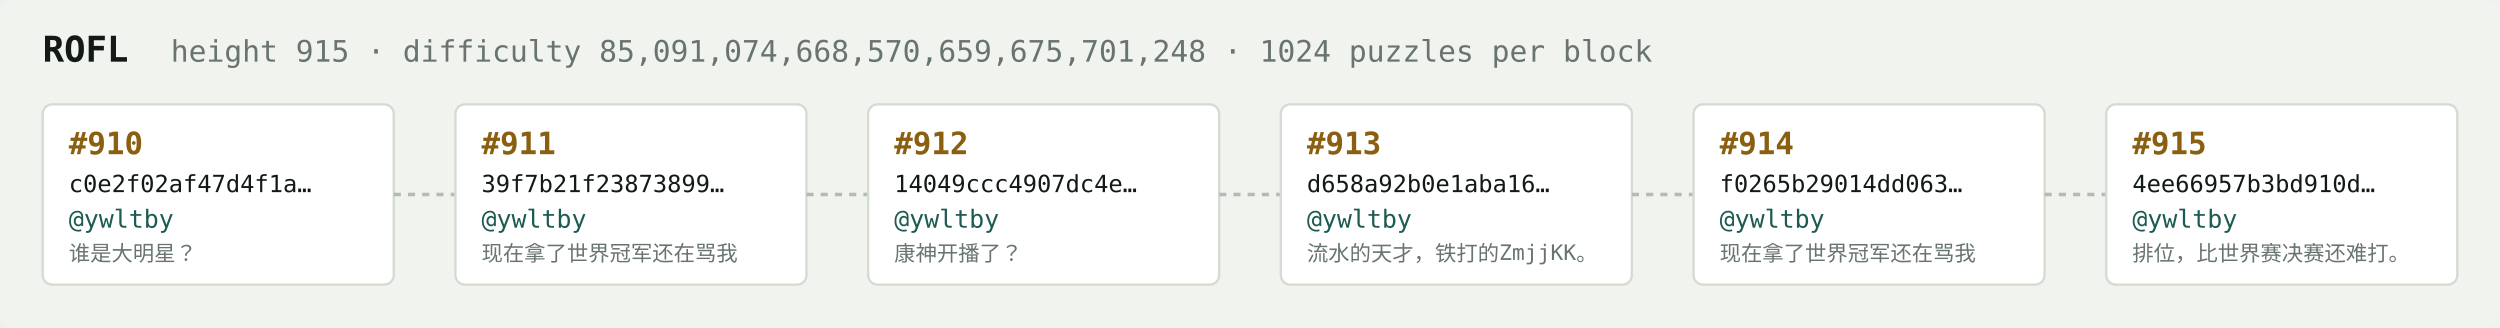
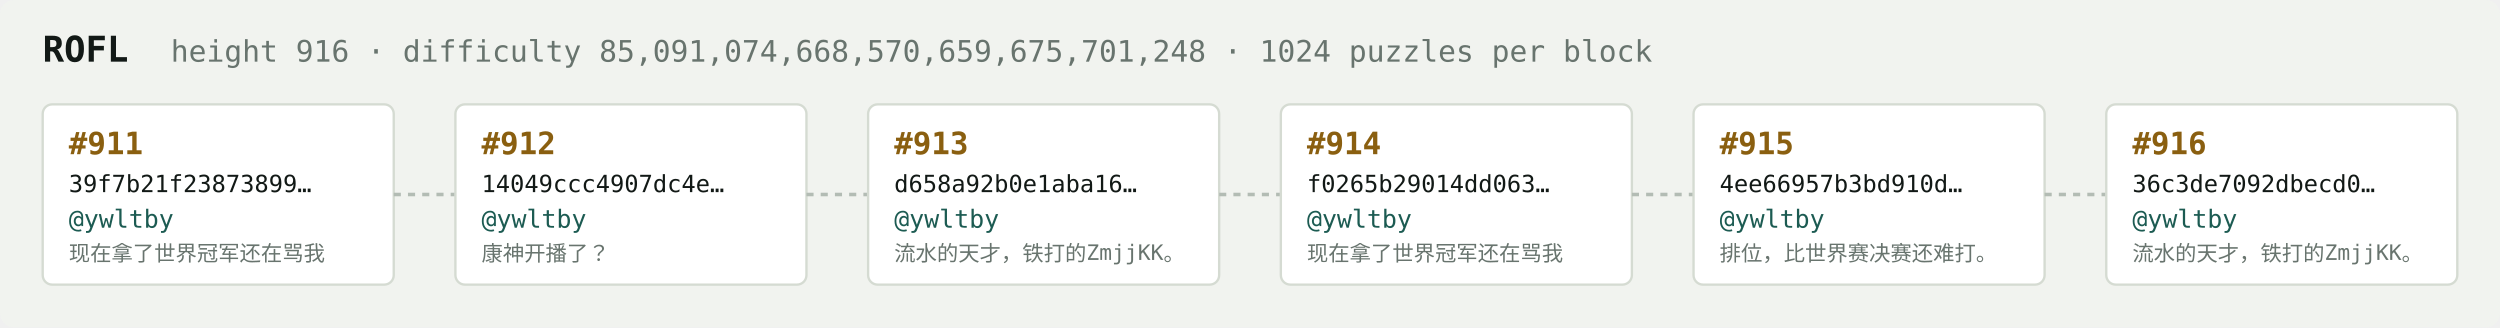
<svg xmlns="http://www.w3.org/2000/svg" width="1054" height="138" viewBox="0 0 1054 138" font-family="ui-monospace,SFMono-Regular,Menlo,monospace">
  <rect fill="#f1f3ef" width="1054" height="138" rx="6" />
  <text x="18" y="26" fill="#121916" font-size="15" font-weight="700">ROFL</text>
-   <text x="72" y="26" fill="#68746e" font-size="12.5">height 915 · difficulty 85,091,074,668,570,659,675,701,248 · 1024 puzzles per block</text>
+   <text x="72" y="26" fill="#68746e" font-size="12.5">height 916 · difficulty 85,091,074,668,570,659,675,701,248 · 1024 puzzles per block</text>
  <rect x="18" y="44" width="148" height="76" rx="4" fill="#ffffff" stroke="#d5dbd2" stroke-width="1" />
-   <text x="29" y="65" fill="#8a5f10" font-size="13" font-weight="700">#910</text>
-   <text x="29" y="81" fill="#121916" font-size="10">c0e2f02af47d4f1a…</text>
+   <text x="29" y="65" fill="#8a5f10" font-size="13" font-weight="700">#911</text>
+   <text x="29" y="81" fill="#121916" font-size="10">39f7b21f23873899…</text>
  <text x="29" y="96" fill="#1c5b52" font-size="10.5">@ywltby</text>
-   <text x="29" y="110" fill="#68746e" font-size="9">谁是大明星？</text>
+   <text x="29" y="110" fill="#68746e" font-size="9">现在拿了世界冠军还在骂我</text>
  <line x1="166" y1="82.0" x2="192" y2="82.0" stroke="#b3bcb4" stroke-width="1.5" stroke-dasharray="3 3" />
  <rect x="192" y="44" width="148" height="76" rx="4" fill="#ffffff" stroke="#d5dbd2" stroke-width="1" />
-   <text x="203" y="65" fill="#8a5f10" font-size="13" font-weight="700">#911</text>
-   <text x="203" y="81" fill="#121916" font-size="10">39f7b21f23873899…</text>
+   <text x="203" y="65" fill="#8a5f10" font-size="13" font-weight="700">#912</text>
+   <text x="203" y="81" fill="#121916" font-size="10">14049ccc4907dc4e…</text>
  <text x="203" y="96" fill="#1c5b52" font-size="10.5">@ywltby</text>
-   <text x="203" y="110" fill="#68746e" font-size="9">现在拿了世界冠军还在骂我</text>
+   <text x="203" y="110" fill="#68746e" font-size="9">康神开播了？</text>
  <line x1="340" y1="82.0" x2="366" y2="82.0" stroke="#b3bcb4" stroke-width="1.5" stroke-dasharray="3 3" />
  <rect x="366" y="44" width="148" height="76" rx="4" fill="#ffffff" stroke="#d5dbd2" stroke-width="1" />
-   <text x="377" y="65" fill="#8a5f10" font-size="13" font-weight="700">#912</text>
-   <text x="377" y="81" fill="#121916" font-size="10">14049ccc4907dc4e…</text>
+   <text x="377" y="65" fill="#8a5f10" font-size="13" font-weight="700">#913</text>
+   <text x="377" y="81" fill="#121916" font-size="10">d658a92b0e1aba16…</text>
  <text x="377" y="96" fill="#1c5b52" font-size="10.5">@ywltby</text>
-   <text x="377" y="110" fill="#68746e" font-size="9">康神开播了？</text>
+   <text x="377" y="110" fill="#68746e" font-size="9">流水的天才，铁打的ZmjjKK。</text>
  <line x1="514" y1="82.0" x2="540" y2="82.0" stroke="#b3bcb4" stroke-width="1.5" stroke-dasharray="3 3" />
  <rect x="540" y="44" width="148" height="76" rx="4" fill="#ffffff" stroke="#d5dbd2" stroke-width="1" />
-   <text x="551" y="65" fill="#8a5f10" font-size="13" font-weight="700">#913</text>
-   <text x="551" y="81" fill="#121916" font-size="10">d658a92b0e1aba16…</text>
+   <text x="551" y="65" fill="#8a5f10" font-size="13" font-weight="700">#914</text>
+   <text x="551" y="81" fill="#121916" font-size="10">f0265b29014dd063…</text>
  <text x="551" y="96" fill="#1c5b52" font-size="10.5">@ywltby</text>
-   <text x="551" y="110" fill="#68746e" font-size="9">流水的天才，铁打的ZmjjKK。</text>
+   <text x="551" y="110" fill="#68746e" font-size="9">现在拿了世界冠军还在骂我</text>
  <line x1="688" y1="82.0" x2="714" y2="82.0" stroke="#b3bcb4" stroke-width="1.5" stroke-dasharray="3 3" />
  <rect x="714" y="44" width="148" height="76" rx="4" fill="#ffffff" stroke="#d5dbd2" stroke-width="1" />
-   <text x="725" y="65" fill="#8a5f10" font-size="13" font-weight="700">#914</text>
-   <text x="725" y="81" fill="#121916" font-size="10">f0265b29014dd063…</text>
+   <text x="725" y="65" fill="#8a5f10" font-size="13" font-weight="700">#915</text>
+   <text x="725" y="81" fill="#121916" font-size="10">4ee66957b3bd910d…</text>
  <text x="725" y="96" fill="#1c5b52" font-size="10.5">@ywltby</text>
-   <text x="725" y="110" fill="#68746e" font-size="9">现在拿了世界冠军还在骂我</text>
+   <text x="725" y="110" fill="#68746e" font-size="9">排位，比世界赛决赛还难打。</text>
  <line x1="862" y1="82.0" x2="888" y2="82.0" stroke="#b3bcb4" stroke-width="1.5" stroke-dasharray="3 3" />
  <rect x="888" y="44" width="148" height="76" rx="4" fill="#ffffff" stroke="#d5dbd2" stroke-width="1" />
-   <text x="899" y="65" fill="#8a5f10" font-size="13" font-weight="700">#915</text>
-   <text x="899" y="81" fill="#121916" font-size="10">4ee66957b3bd910d…</text>
+   <text x="899" y="65" fill="#8a5f10" font-size="13" font-weight="700">#916</text>
+   <text x="899" y="81" fill="#121916" font-size="10">36c3de7092dbecd0…</text>
  <text x="899" y="96" fill="#1c5b52" font-size="10.5">@ywltby</text>
-   <text x="899" y="110" fill="#68746e" font-size="9">排位，比世界赛决赛还难打。</text>
+   <text x="899" y="110" fill="#68746e" font-size="9">流水的天才，铁打的ZmjjKK。</text>
</svg>
